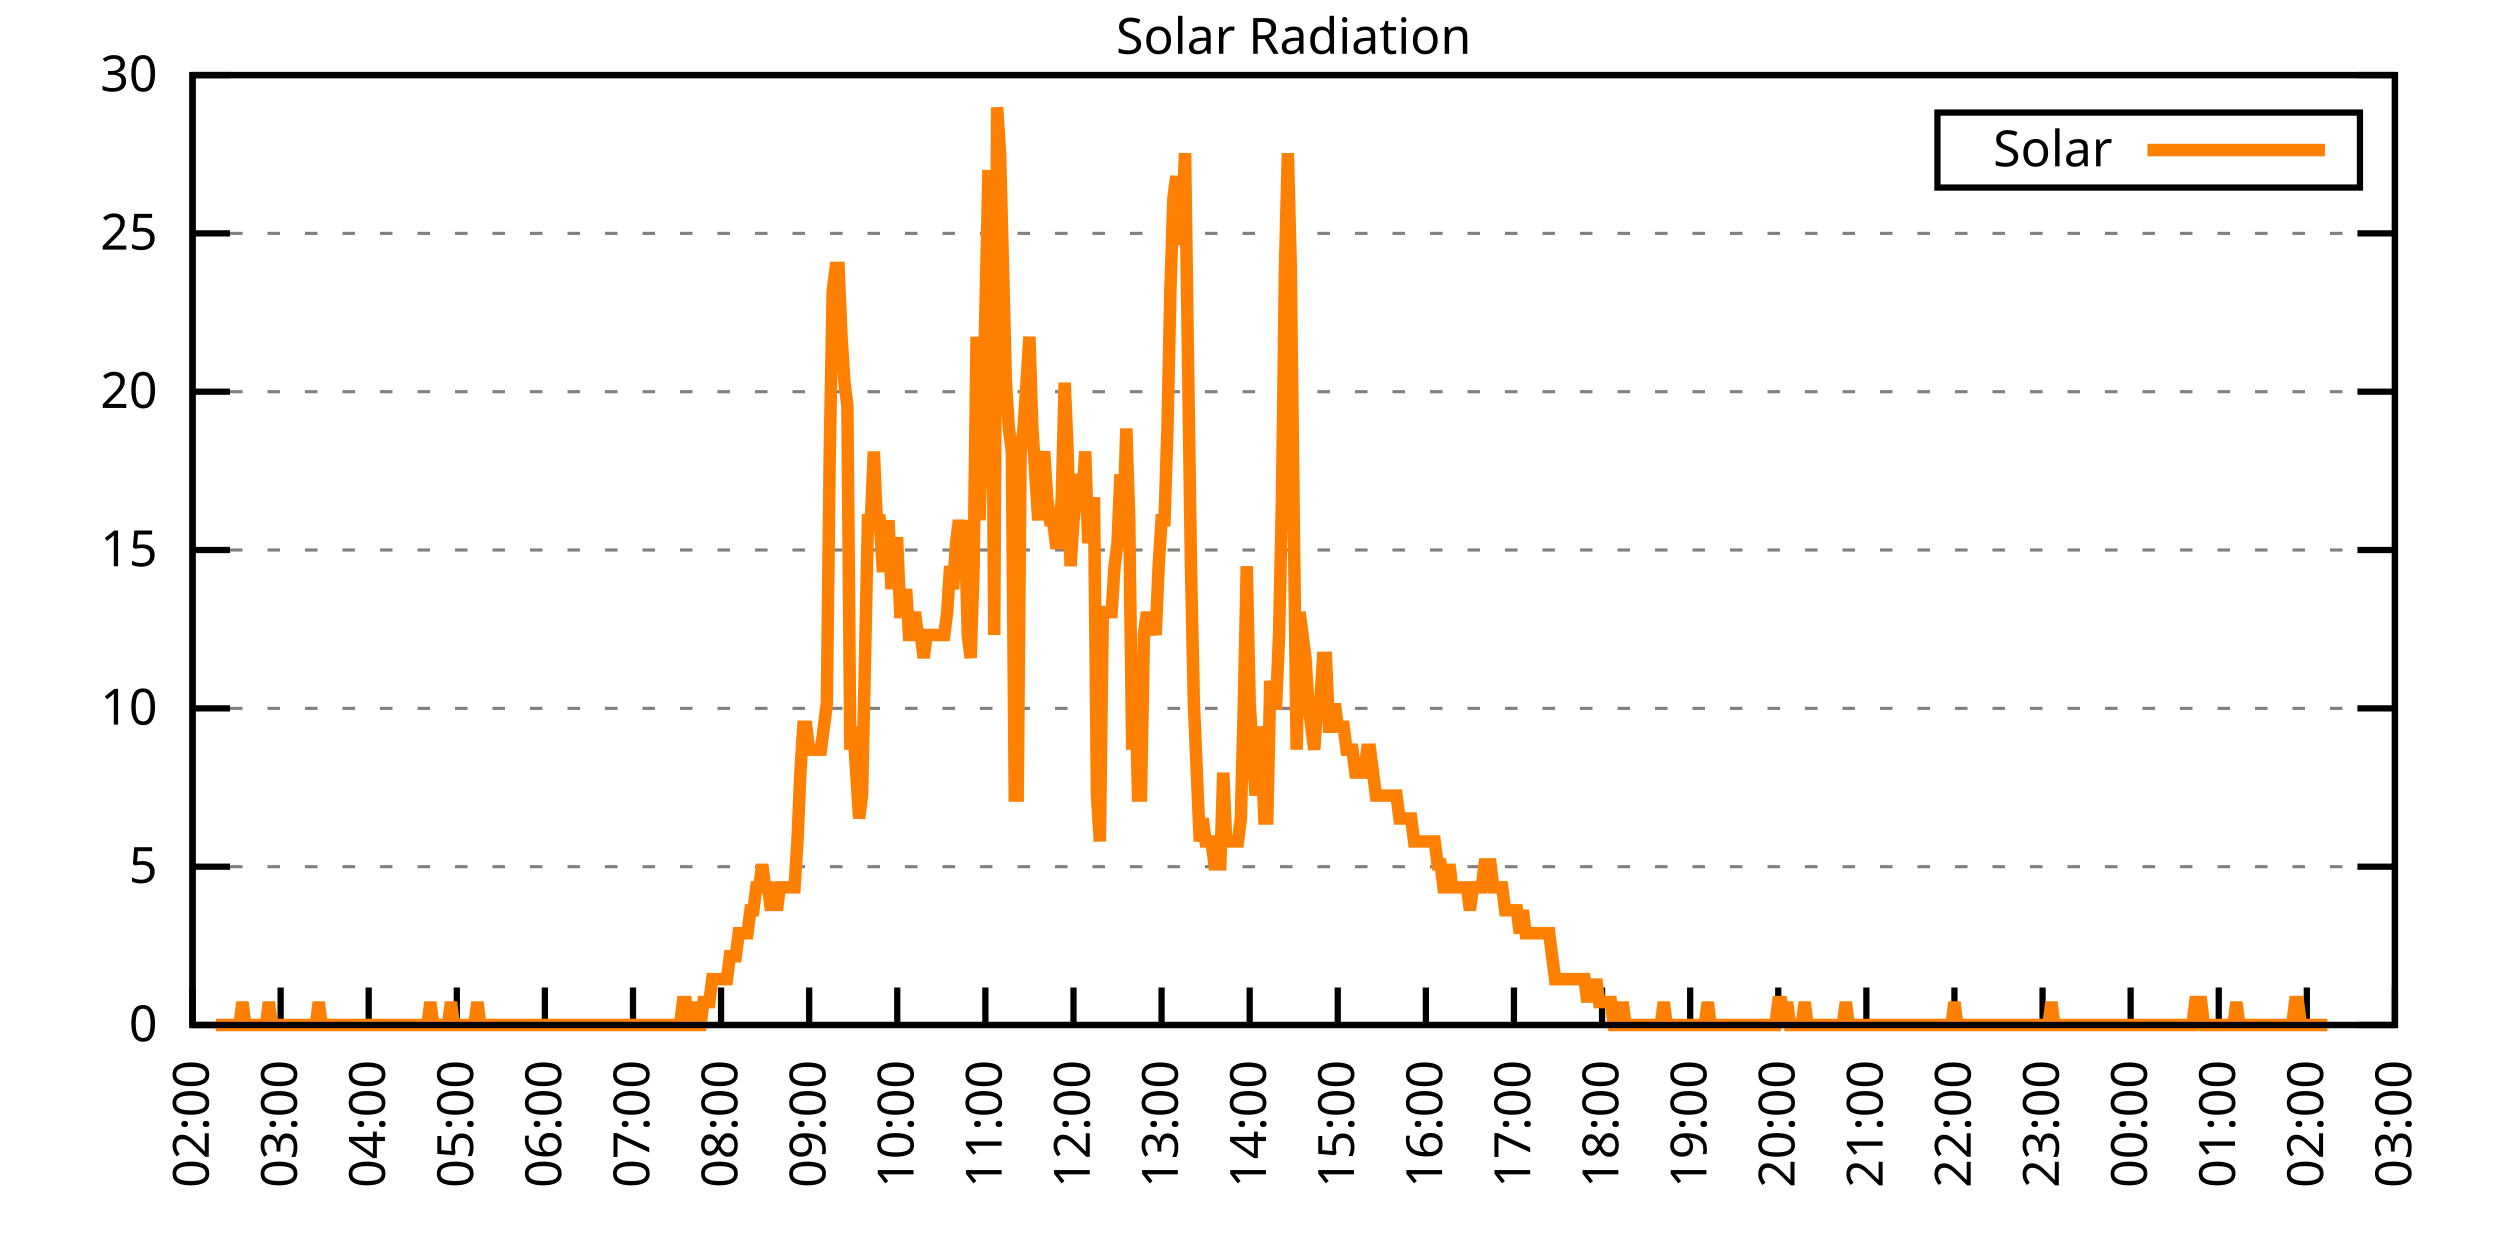
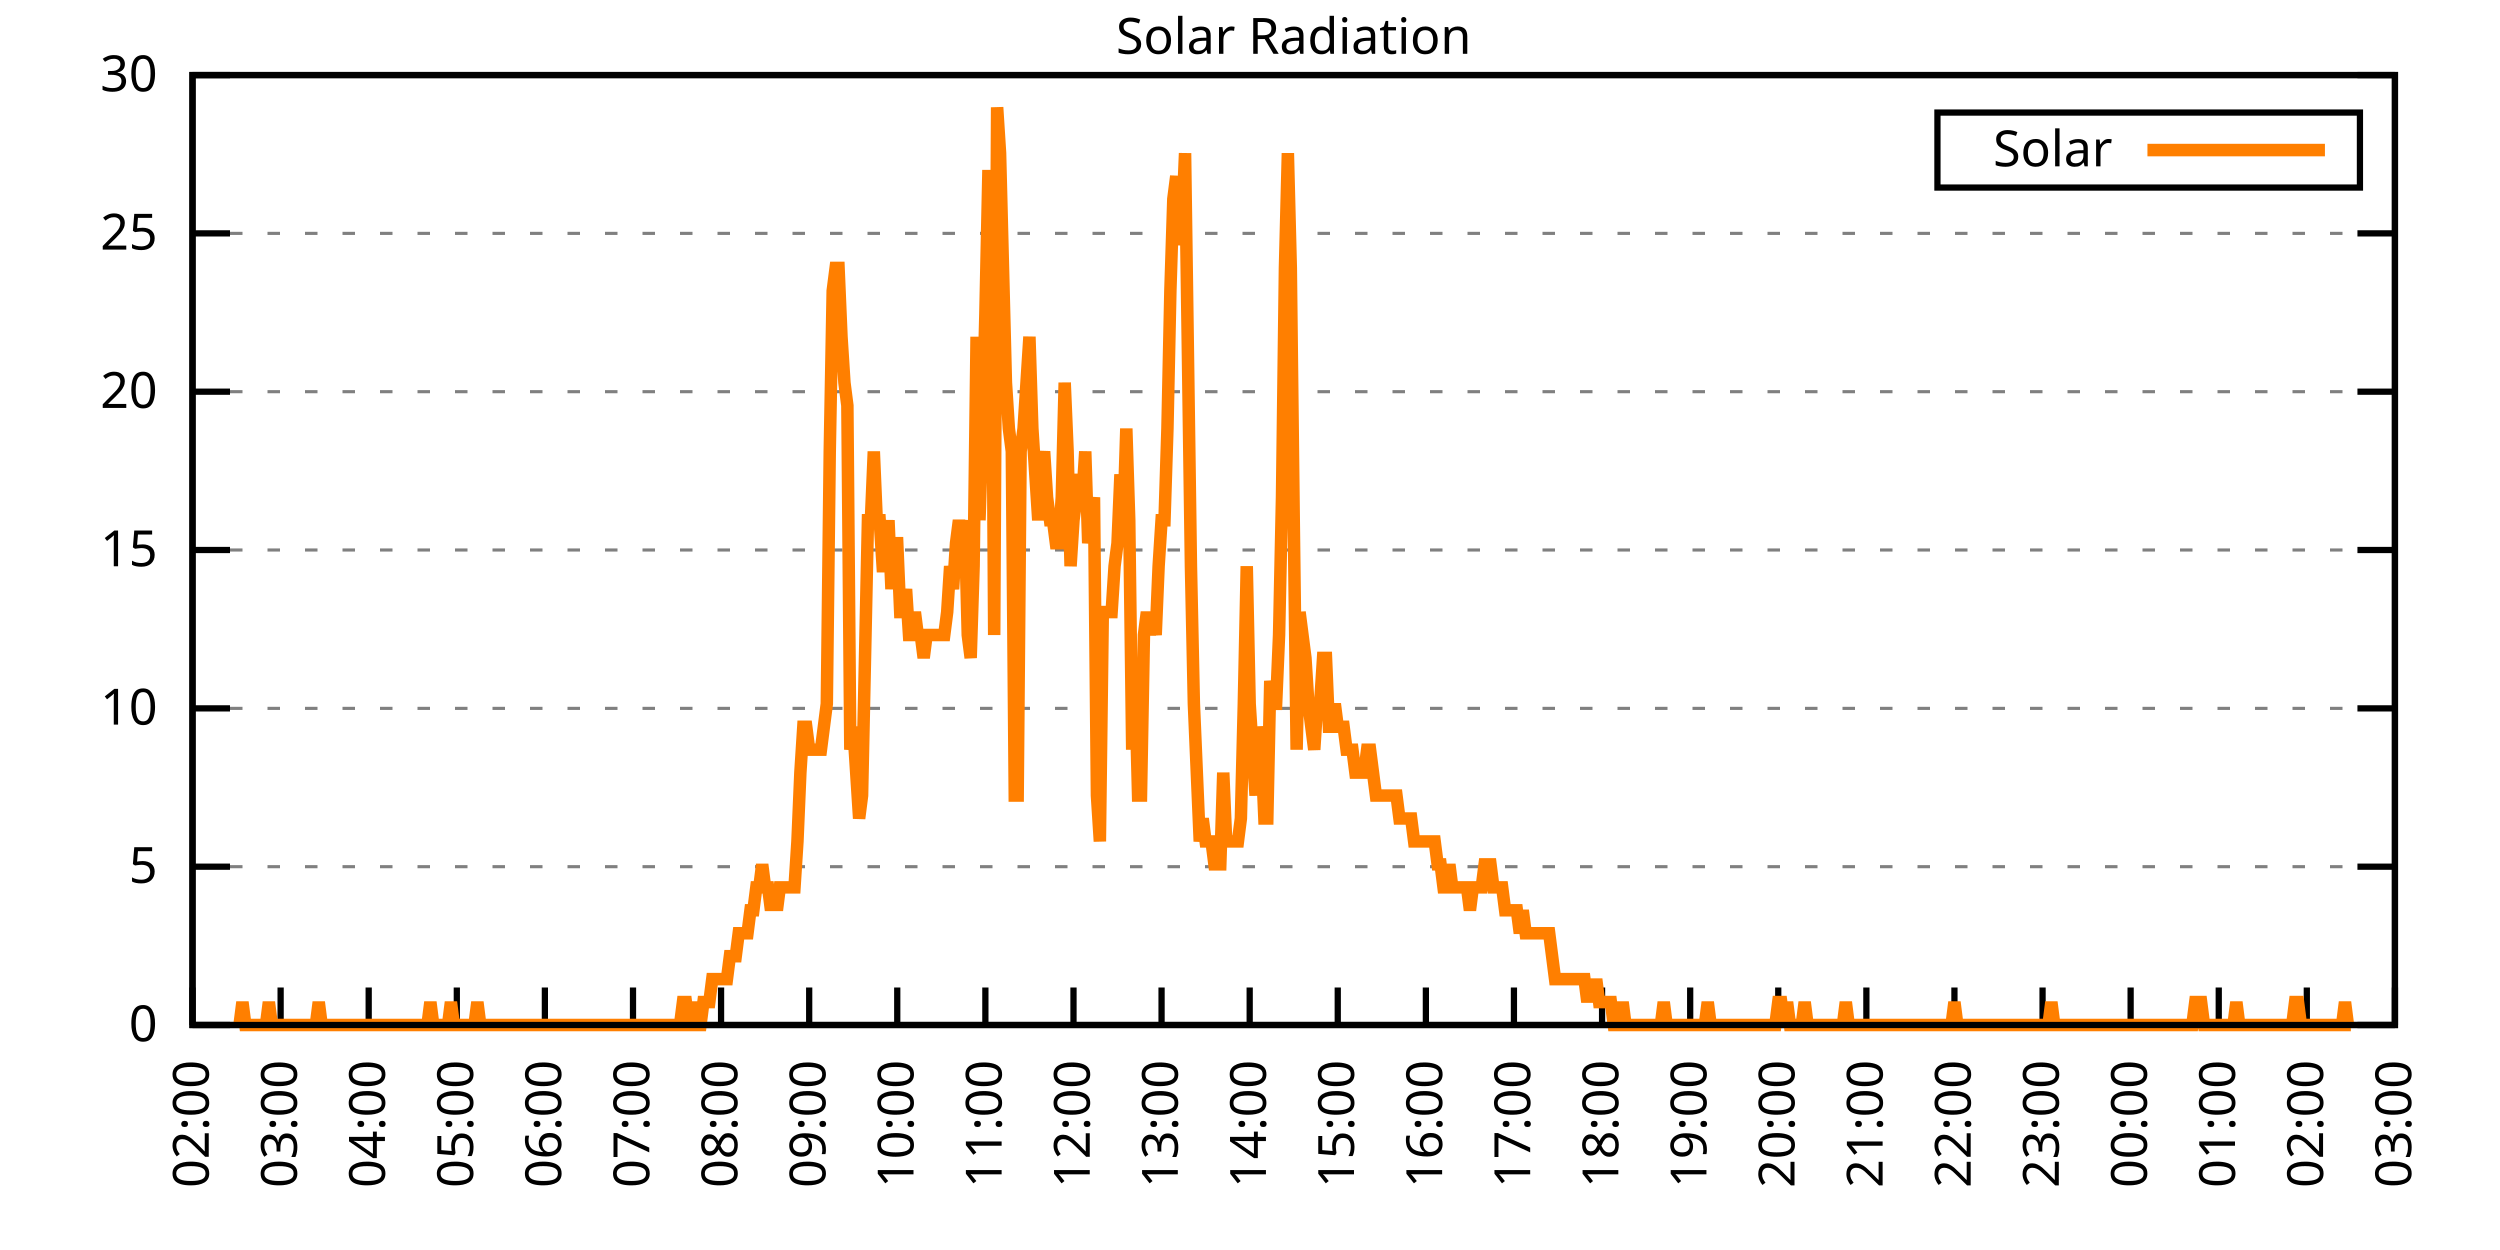
<svg xmlns="http://www.w3.org/2000/svg" xmlns:xlink="http://www.w3.org/1999/xlink" width="400" height="200" viewBox="0 0 400 200">
  <g id="gnuplot_canvas">
    <rect x="0" y="0" width="400" height="200" fill="none" />
    <defs>
      <circle id="gpDot" r="0.5" stroke-width="0.5" stroke="currentColor" />
      <path id="gpPt0" stroke-width="0.333" stroke="currentColor" d="M-1,0 h2 M0,-1 v2" />
      <path id="gpPt1" stroke-width="0.333" stroke="currentColor" d="M-1,-1 L1,1 M1,-1 L-1,1" />
      <path id="gpPt2" stroke-width="0.333" stroke="currentColor" d="M-1,0 L1,0 M0,-1 L0,1 M-1,-1 L1,1 M-1,1 L1,-1" />
      <rect id="gpPt3" stroke-width="0.333" stroke="currentColor" x="-1" y="-1" width="2" height="2" />
      <rect id="gpPt4" stroke-width="0.333" stroke="currentColor" fill="currentColor" x="-1" y="-1" width="2" height="2" />
      <circle id="gpPt5" stroke-width="0.333" stroke="currentColor" cx="0" cy="0" r="1" />
      <use xlink:href="#gpPt5" id="gpPt6" fill="currentColor" stroke="none" />
      <path id="gpPt7" stroke-width="0.333" stroke="currentColor" d="M0,-1.33 L-1.33,0.67 L1.33,0.67 z" />
      <use xlink:href="#gpPt7" id="gpPt8" fill="currentColor" stroke="none" />
      <use xlink:href="#gpPt7" id="gpPt9" stroke="currentColor" transform="rotate(180)" />
      <use xlink:href="#gpPt9" id="gpPt10" fill="currentColor" stroke="none" />
      <use xlink:href="#gpPt3" id="gpPt11" stroke="currentColor" transform="rotate(45)" />
      <use xlink:href="#gpPt11" id="gpPt12" fill="currentColor" stroke="none" />
      <path id="gpPt13" stroke-width="0.333" stroke="currentColor" d="M0,1.330 L1.265,0.411 L0.782,-1.067 L-0.782,-1.076 L-1.265,0.411 z" />
      <use xlink:href="#gpPt13" id="gpPt14" fill="currentColor" stroke="none" />
      <filter id="textbox" filterUnits="objectBoundingBox" x="0" y="0" height="1" width="1">
        <feFlood flood-color="white" flood-opacity="1" result="bgnd" />
        <feComposite in="SourceGraphic" in2="bgnd" operator="atop" />
      </filter>
      <filter id="greybox" filterUnits="objectBoundingBox" x="0" y="0" height="1" width="1">
        <feFlood flood-color="lightgrey" flood-opacity="1" result="grey" />
        <feComposite in="SourceGraphic" in2="grey" operator="atop" />
      </filter>
    </defs>
    <g fill="none" color="white" stroke="currentColor" stroke-width="1.00" stroke-linecap="butt" stroke-linejoin="miter">
</g>
    <g fill="none" color="black" stroke="currentColor" stroke-width="1.00" stroke-linecap="butt" stroke-linejoin="miter">
      <g stroke="none" shape-rendering="crispEdges">
        <polygon fill="rgb(255, 255, 255)" points="30.80,164.00 383.18,164.00 383.18,12.02 30.80,12.02 " />
      </g>
    </g>
    <g fill="none" color="black" stroke="currentColor" stroke-width="1.00" stroke-linecap="butt" stroke-linejoin="miter">
</g>
    <g fill="none" color="black" stroke="black" stroke-width="0.50" stroke-linecap="butt" stroke-linejoin="miter">
</g>
    <g fill="none" color="gray" stroke="currentColor" stroke-width="0.50" stroke-linecap="butt" stroke-linejoin="miter">
      <path stroke="gray" stroke-dasharray="2,4" class="gridline" d="M30.80,164.00 L383.19,164.00  " />
    </g>
    <g fill="none" color="gray" stroke="gray" stroke-width="1.00" stroke-linecap="butt" stroke-linejoin="miter">
</g>
    <g fill="none" color="black" stroke="currentColor" stroke-width="1.00" stroke-linecap="butt" stroke-linejoin="miter">
      <path stroke="black" d="M30.80,164.00 L36.80,164.00 M383.19,164.00 L377.19,164.00  " />
      <g transform="translate(25.20,166.60)" stroke="none" fill="black" font-family="Sans" font-size="8.00" text-anchor="end">
        <text>
          <tspan font-family="Sans"> 0</tspan>
        </text>
      </g>
    </g>
    <g fill="none" color="black" stroke="currentColor" stroke-width="1.00" stroke-linecap="butt" stroke-linejoin="miter">
</g>
    <g fill="none" color="black" stroke="black" stroke-width="0.50" stroke-linecap="butt" stroke-linejoin="miter">
</g>
    <g fill="none" color="gray" stroke="currentColor" stroke-width="0.50" stroke-linecap="butt" stroke-linejoin="miter">
      <path stroke="gray" stroke-dasharray="2,4" class="gridline" d="M30.80,138.67 L383.19,138.67  " />
    </g>
    <g fill="none" color="gray" stroke="gray" stroke-width="1.00" stroke-linecap="butt" stroke-linejoin="miter">
</g>
    <g fill="none" color="black" stroke="currentColor" stroke-width="1.00" stroke-linecap="butt" stroke-linejoin="miter">
      <path stroke="black" d="M30.80,138.67 L36.80,138.67 M383.19,138.67 L377.19,138.67  " />
      <g transform="translate(25.20,141.27)" stroke="none" fill="black" font-family="Sans" font-size="8.00" text-anchor="end">
        <text>
          <tspan font-family="Sans"> 5</tspan>
        </text>
      </g>
    </g>
    <g fill="none" color="black" stroke="currentColor" stroke-width="1.00" stroke-linecap="butt" stroke-linejoin="miter">
</g>
    <g fill="none" color="black" stroke="black" stroke-width="0.50" stroke-linecap="butt" stroke-linejoin="miter">
</g>
    <g fill="none" color="gray" stroke="currentColor" stroke-width="0.50" stroke-linecap="butt" stroke-linejoin="miter">
      <path stroke="gray" stroke-dasharray="2,4" class="gridline" d="M30.80,113.34 L383.19,113.34  " />
    </g>
    <g fill="none" color="gray" stroke="gray" stroke-width="1.00" stroke-linecap="butt" stroke-linejoin="miter">
</g>
    <g fill="none" color="black" stroke="currentColor" stroke-width="1.00" stroke-linecap="butt" stroke-linejoin="miter">
      <path stroke="black" d="M30.80,113.34 L36.80,113.34 M383.19,113.34 L377.19,113.34  " />
      <g transform="translate(25.20,115.94)" stroke="none" fill="black" font-family="Sans" font-size="8.00" text-anchor="end">
        <text>
          <tspan font-family="Sans"> 10</tspan>
        </text>
      </g>
    </g>
    <g fill="none" color="black" stroke="currentColor" stroke-width="1.00" stroke-linecap="butt" stroke-linejoin="miter">
</g>
    <g fill="none" color="black" stroke="black" stroke-width="0.50" stroke-linecap="butt" stroke-linejoin="miter">
</g>
    <g fill="none" color="gray" stroke="currentColor" stroke-width="0.50" stroke-linecap="butt" stroke-linejoin="miter">
      <path stroke="gray" stroke-dasharray="2,4" class="gridline" d="M30.80,88.00 L383.19,88.00  " />
    </g>
    <g fill="none" color="gray" stroke="gray" stroke-width="1.00" stroke-linecap="butt" stroke-linejoin="miter">
</g>
    <g fill="none" color="black" stroke="currentColor" stroke-width="1.00" stroke-linecap="butt" stroke-linejoin="miter">
      <path stroke="black" d="M30.80,88.00 L36.80,88.00 M383.19,88.00 L377.19,88.00  " />
      <g transform="translate(25.20,90.60)" stroke="none" fill="black" font-family="Sans" font-size="8.00" text-anchor="end">
        <text>
          <tspan font-family="Sans"> 15</tspan>
        </text>
      </g>
    </g>
    <g fill="none" color="black" stroke="currentColor" stroke-width="1.00" stroke-linecap="butt" stroke-linejoin="miter">
</g>
    <g fill="none" color="black" stroke="black" stroke-width="0.50" stroke-linecap="butt" stroke-linejoin="miter">
</g>
    <g fill="none" color="gray" stroke="currentColor" stroke-width="0.50" stroke-linecap="butt" stroke-linejoin="miter">
      <path stroke="gray" stroke-dasharray="2,4" class="gridline" d="M30.80,62.67 L383.19,62.67  " />
    </g>
    <g fill="none" color="gray" stroke="gray" stroke-width="1.00" stroke-linecap="butt" stroke-linejoin="miter">
</g>
    <g fill="none" color="black" stroke="currentColor" stroke-width="1.00" stroke-linecap="butt" stroke-linejoin="miter">
      <path stroke="black" d="M30.80,62.67 L36.80,62.67 M383.19,62.67 L377.19,62.67  " />
      <g transform="translate(25.20,65.27)" stroke="none" fill="black" font-family="Sans" font-size="8.00" text-anchor="end">
        <text>
          <tspan font-family="Sans"> 20</tspan>
        </text>
      </g>
    </g>
    <g fill="none" color="black" stroke="currentColor" stroke-width="1.00" stroke-linecap="butt" stroke-linejoin="miter">
</g>
    <g fill="none" color="black" stroke="black" stroke-width="0.50" stroke-linecap="butt" stroke-linejoin="miter">
</g>
    <g fill="none" color="gray" stroke="currentColor" stroke-width="0.50" stroke-linecap="butt" stroke-linejoin="miter">
      <path stroke="gray" stroke-dasharray="2,4" class="gridline" d="M30.80,37.34 L383.19,37.34  " />
    </g>
    <g fill="none" color="gray" stroke="gray" stroke-width="1.00" stroke-linecap="butt" stroke-linejoin="miter">
</g>
    <g fill="none" color="black" stroke="currentColor" stroke-width="1.00" stroke-linecap="butt" stroke-linejoin="miter">
      <path stroke="black" d="M30.80,37.34 L36.80,37.34 M383.19,37.34 L377.19,37.34  " />
      <g transform="translate(25.20,39.94)" stroke="none" fill="black" font-family="Sans" font-size="8.00" text-anchor="end">
        <text>
          <tspan font-family="Sans"> 25</tspan>
        </text>
      </g>
    </g>
    <g fill="none" color="black" stroke="currentColor" stroke-width="1.00" stroke-linecap="butt" stroke-linejoin="miter">
</g>
    <g fill="none" color="black" stroke="black" stroke-width="0.50" stroke-linecap="butt" stroke-linejoin="miter">
</g>
    <g fill="none" color="gray" stroke="currentColor" stroke-width="0.50" stroke-linecap="butt" stroke-linejoin="miter">
      <path stroke="gray" stroke-dasharray="2,4" class="gridline" d="M30.80,12.01 L383.19,12.01  " />
    </g>
    <g fill="none" color="gray" stroke="gray" stroke-width="1.00" stroke-linecap="butt" stroke-linejoin="miter">
</g>
    <g fill="none" color="black" stroke="currentColor" stroke-width="1.00" stroke-linecap="butt" stroke-linejoin="miter">
      <path stroke="black" d="M30.80,12.01 L36.80,12.01 M383.19,12.01 L377.19,12.01  " />
      <g transform="translate(25.20,14.61)" stroke="none" fill="black" font-family="Sans" font-size="8.00" text-anchor="end">
        <text>
          <tspan font-family="Sans"> 30</tspan>
        </text>
      </g>
    </g>
    <g fill="none" color="black" stroke="currentColor" stroke-width="1.00" stroke-linecap="butt" stroke-linejoin="miter">
      <path stroke="black" d="M30.80,164.00 L30.80,158.00  " />
      <g transform="translate(33.40,169.60) rotate(270.00)" stroke="none" fill="black" font-family="Sans" font-size="8.00" text-anchor="end">
        <text>
          <tspan font-family="Sans">02:00</tspan>
        </text>
      </g>
    </g>
    <g fill="none" color="black" stroke="currentColor" stroke-width="1.00" stroke-linecap="butt" stroke-linejoin="miter">
      <path stroke="black" d="M44.90,164.00 L44.90,158.00  " />
      <g transform="translate(47.50,169.60) rotate(270.00)" stroke="none" fill="black" font-family="Sans" font-size="8.00" text-anchor="end">
        <text>
          <tspan font-family="Sans">03:00</tspan>
        </text>
      </g>
    </g>
    <g fill="none" color="black" stroke="currentColor" stroke-width="1.00" stroke-linecap="butt" stroke-linejoin="miter">
      <path stroke="black" d="M58.99,164.00 L58.99,158.00  " />
      <g transform="translate(61.59,169.60) rotate(270.00)" stroke="none" fill="black" font-family="Sans" font-size="8.00" text-anchor="end">
        <text>
          <tspan font-family="Sans">04:00</tspan>
        </text>
      </g>
    </g>
    <g fill="none" color="black" stroke="currentColor" stroke-width="1.00" stroke-linecap="butt" stroke-linejoin="miter">
      <path stroke="black" d="M73.09,164.00 L73.09,158.00  " />
      <g transform="translate(75.69,169.60) rotate(270.00)" stroke="none" fill="black" font-family="Sans" font-size="8.00" text-anchor="end">
        <text>
          <tspan font-family="Sans">05:00</tspan>
        </text>
      </g>
    </g>
    <g fill="none" color="black" stroke="currentColor" stroke-width="1.00" stroke-linecap="butt" stroke-linejoin="miter">
      <path stroke="black" d="M87.18,164.00 L87.18,158.00  " />
      <g transform="translate(89.78,169.60) rotate(270.00)" stroke="none" fill="black" font-family="Sans" font-size="8.00" text-anchor="end">
        <text>
          <tspan font-family="Sans">06:00</tspan>
        </text>
      </g>
    </g>
    <g fill="none" color="black" stroke="currentColor" stroke-width="1.00" stroke-linecap="butt" stroke-linejoin="miter">
      <path stroke="black" d="M101.28,164.00 L101.28,158.00  " />
      <g transform="translate(103.88,169.60) rotate(270.00)" stroke="none" fill="black" font-family="Sans" font-size="8.00" text-anchor="end">
        <text>
          <tspan font-family="Sans">07:00</tspan>
        </text>
      </g>
    </g>
    <g fill="none" color="black" stroke="currentColor" stroke-width="1.00" stroke-linecap="butt" stroke-linejoin="miter">
      <path stroke="black" d="M115.37,164.00 L115.37,158.00  " />
      <g transform="translate(117.97,169.60) rotate(270.00)" stroke="none" fill="black" font-family="Sans" font-size="8.00" text-anchor="end">
        <text>
          <tspan font-family="Sans">08:00</tspan>
        </text>
      </g>
    </g>
    <g fill="none" color="black" stroke="currentColor" stroke-width="1.00" stroke-linecap="butt" stroke-linejoin="miter">
      <path stroke="black" d="M129.47,164.00 L129.47,158.00  " />
      <g transform="translate(132.07,169.60) rotate(270.00)" stroke="none" fill="black" font-family="Sans" font-size="8.00" text-anchor="end">
        <text>
          <tspan font-family="Sans">09:00</tspan>
        </text>
      </g>
    </g>
    <g fill="none" color="black" stroke="currentColor" stroke-width="1.00" stroke-linecap="butt" stroke-linejoin="miter">
      <path stroke="black" d="M143.56,164.00 L143.56,158.00  " />
      <g transform="translate(146.16,169.60) rotate(270.00)" stroke="none" fill="black" font-family="Sans" font-size="8.00" text-anchor="end">
        <text>
          <tspan font-family="Sans">10:00</tspan>
        </text>
      </g>
    </g>
    <g fill="none" color="black" stroke="currentColor" stroke-width="1.00" stroke-linecap="butt" stroke-linejoin="miter">
      <path stroke="black" d="M157.66,164.00 L157.66,158.00  " />
      <g transform="translate(160.26,169.60) rotate(270.00)" stroke="none" fill="black" font-family="Sans" font-size="8.00" text-anchor="end">
        <text>
          <tspan font-family="Sans">11:00</tspan>
        </text>
      </g>
    </g>
    <g fill="none" color="black" stroke="currentColor" stroke-width="1.00" stroke-linecap="butt" stroke-linejoin="miter">
      <path stroke="black" d="M171.76,164.00 L171.76,158.00  " />
      <g transform="translate(174.36,169.60) rotate(270.00)" stroke="none" fill="black" font-family="Sans" font-size="8.00" text-anchor="end">
        <text>
          <tspan font-family="Sans">12:00</tspan>
        </text>
      </g>
    </g>
    <g fill="none" color="black" stroke="currentColor" stroke-width="1.00" stroke-linecap="butt" stroke-linejoin="miter">
      <path stroke="black" d="M185.85,164.00 L185.85,158.00  " />
      <g transform="translate(188.45,169.60) rotate(270.00)" stroke="none" fill="black" font-family="Sans" font-size="8.00" text-anchor="end">
        <text>
          <tspan font-family="Sans">13:00</tspan>
        </text>
      </g>
    </g>
    <g fill="none" color="black" stroke="currentColor" stroke-width="1.00" stroke-linecap="butt" stroke-linejoin="miter">
      <path stroke="black" d="M199.95,164.00 L199.95,158.00  " />
      <g transform="translate(202.55,169.60) rotate(270.00)" stroke="none" fill="black" font-family="Sans" font-size="8.00" text-anchor="end">
        <text>
          <tspan font-family="Sans">14:00</tspan>
        </text>
      </g>
    </g>
    <g fill="none" color="black" stroke="currentColor" stroke-width="1.00" stroke-linecap="butt" stroke-linejoin="miter">
      <path stroke="black" d="M214.04,164.00 L214.04,158.00  " />
      <g transform="translate(216.64,169.60) rotate(270.00)" stroke="none" fill="black" font-family="Sans" font-size="8.00" text-anchor="end">
        <text>
          <tspan font-family="Sans">15:00</tspan>
        </text>
      </g>
    </g>
    <g fill="none" color="black" stroke="currentColor" stroke-width="1.00" stroke-linecap="butt" stroke-linejoin="miter">
      <path stroke="black" d="M228.14,164.00 L228.14,158.00  " />
      <g transform="translate(230.74,169.60) rotate(270.00)" stroke="none" fill="black" font-family="Sans" font-size="8.00" text-anchor="end">
        <text>
          <tspan font-family="Sans">16:00</tspan>
        </text>
      </g>
    </g>
    <g fill="none" color="black" stroke="currentColor" stroke-width="1.00" stroke-linecap="butt" stroke-linejoin="miter">
      <path stroke="black" d="M242.23,164.00 L242.23,158.00  " />
      <g transform="translate(244.83,169.60) rotate(270.00)" stroke="none" fill="black" font-family="Sans" font-size="8.00" text-anchor="end">
        <text>
          <tspan font-family="Sans">17:00</tspan>
        </text>
      </g>
    </g>
    <g fill="none" color="black" stroke="currentColor" stroke-width="1.00" stroke-linecap="butt" stroke-linejoin="miter">
      <path stroke="black" d="M256.33,164.00 L256.33,158.00  " />
      <g transform="translate(258.93,169.60) rotate(270.00)" stroke="none" fill="black" font-family="Sans" font-size="8.00" text-anchor="end">
        <text>
          <tspan font-family="Sans">18:00</tspan>
        </text>
      </g>
    </g>
    <g fill="none" color="black" stroke="currentColor" stroke-width="1.00" stroke-linecap="butt" stroke-linejoin="miter">
      <path stroke="black" d="M270.43,164.00 L270.43,158.00  " />
      <g transform="translate(273.03,169.60) rotate(270.00)" stroke="none" fill="black" font-family="Sans" font-size="8.00" text-anchor="end">
        <text>
          <tspan font-family="Sans">19:00</tspan>
        </text>
      </g>
    </g>
    <g fill="none" color="black" stroke="currentColor" stroke-width="1.00" stroke-linecap="butt" stroke-linejoin="miter">
      <path stroke="black" d="M284.52,164.00 L284.52,158.00  " />
      <g transform="translate(287.12,169.60) rotate(270.00)" stroke="none" fill="black" font-family="Sans" font-size="8.00" text-anchor="end">
        <text>
          <tspan font-family="Sans">20:00</tspan>
        </text>
      </g>
    </g>
    <g fill="none" color="black" stroke="currentColor" stroke-width="1.00" stroke-linecap="butt" stroke-linejoin="miter">
      <path stroke="black" d="M298.62,164.00 L298.62,158.00  " />
      <g transform="translate(301.22,169.60) rotate(270.00)" stroke="none" fill="black" font-family="Sans" font-size="8.00" text-anchor="end">
        <text>
          <tspan font-family="Sans">21:00</tspan>
        </text>
      </g>
    </g>
    <g fill="none" color="black" stroke="currentColor" stroke-width="1.00" stroke-linecap="butt" stroke-linejoin="miter">
      <path stroke="black" d="M312.71,164.00 L312.71,158.00  " />
      <g transform="translate(315.31,169.60) rotate(270.00)" stroke="none" fill="black" font-family="Sans" font-size="8.00" text-anchor="end">
        <text>
          <tspan font-family="Sans">22:00</tspan>
        </text>
      </g>
    </g>
    <g fill="none" color="black" stroke="currentColor" stroke-width="1.00" stroke-linecap="butt" stroke-linejoin="miter">
      <path stroke="black" d="M326.81,164.00 L326.81,158.00  " />
      <g transform="translate(329.41,169.60) rotate(270.00)" stroke="none" fill="black" font-family="Sans" font-size="8.00" text-anchor="end">
        <text>
          <tspan font-family="Sans">23:00</tspan>
        </text>
      </g>
    </g>
    <g fill="none" color="black" stroke="currentColor" stroke-width="1.00" stroke-linecap="butt" stroke-linejoin="miter">
      <path stroke="black" d="M340.90,164.00 L340.90,158.00  " />
      <g transform="translate(343.50,169.60) rotate(270.00)" stroke="none" fill="black" font-family="Sans" font-size="8.00" text-anchor="end">
        <text>
          <tspan font-family="Sans">00:00</tspan>
        </text>
      </g>
    </g>
    <g fill="none" color="black" stroke="currentColor" stroke-width="1.00" stroke-linecap="butt" stroke-linejoin="miter">
      <path stroke="black" d="M355.00,164.00 L355.00,158.00  " />
      <g transform="translate(357.60,169.60) rotate(270.00)" stroke="none" fill="black" font-family="Sans" font-size="8.00" text-anchor="end">
        <text>
          <tspan font-family="Sans">01:00</tspan>
        </text>
      </g>
    </g>
    <g fill="none" color="black" stroke="currentColor" stroke-width="1.00" stroke-linecap="butt" stroke-linejoin="miter">
      <path stroke="black" d="M369.09,164.00 L369.09,158.00  " />
      <g transform="translate(371.69,169.60) rotate(270.00)" stroke="none" fill="black" font-family="Sans" font-size="8.00" text-anchor="end">
        <text>
          <tspan font-family="Sans">02:00</tspan>
        </text>
      </g>
    </g>
    <g fill="none" color="black" stroke="currentColor" stroke-width="1.00" stroke-linecap="butt" stroke-linejoin="miter">
      <path stroke="black" d="M383.19,164.00 L383.19,158.00  " />
      <g transform="translate(385.79,169.60) rotate(270.00)" stroke="none" fill="black" font-family="Sans" font-size="8.00" text-anchor="end">
        <text>
          <tspan font-family="Sans">03:00</tspan>
        </text>
      </g>
    </g>
    <g fill="none" color="black" stroke="currentColor" stroke-width="1.00" stroke-linecap="butt" stroke-linejoin="miter">
</g>
    <g fill="none" color="black" stroke="currentColor" stroke-width="1.00" stroke-linecap="butt" stroke-linejoin="miter">
      <path stroke="black" d="M30.80,12.01 L30.80,164.00 L383.19,164.00 L383.19,12.01 L30.80,12.01 Z  " />
    </g>
    <g fill="none" color="black" stroke="currentColor" stroke-width="1.00" stroke-linecap="butt" stroke-linejoin="miter">
</g>
    <g fill="none" color="black" stroke="currentColor" stroke-width="1.00" stroke-linecap="butt" stroke-linejoin="miter">
      <path stroke="black" d="M309.99,30.01 L309.99,18.01 L377.59,18.01 L377.59,30.01 L309.99,30.01 Z  " />
    </g>
    <g id="Solar_Radiation_plot_1">
      <g fill="none" color="white" stroke="black" stroke-width="2.00" stroke-linecap="butt" stroke-linejoin="miter">
</g>
      <g fill="none" color="black" stroke="currentColor" stroke-width="2.00" stroke-linecap="butt" stroke-linejoin="miter">
        <g transform="translate(337.99,26.61)" stroke="none" fill="black" font-family="Sans" font-size="8.00" text-anchor="end">
          <text>
            <tspan font-family="Sans">Solar</tspan>
          </text>
        </g>
      </g>
      <g fill="none" color="black" stroke="currentColor" stroke-width="2.00" stroke-linecap="butt" stroke-linejoin="miter">
-         <path stroke="rgb(255, 127,   0)" d="M343.59,24.01 L371.99,24.01 M34.56,164.00 L35.03,164.00 L35.50,164.00 L35.97,164.00 L36.44,164.00 L36.91,164.00   L37.38,164.00 L37.85,164.00 L38.32,164.00 L38.79,160.33 L39.26,164.00 L39.73,164.00 L40.20,164.00 L40.67,164.00   L41.14,164.00 L41.61,164.00 L42.08,164.00 L42.55,164.00 L43.02,160.33 L43.49,164.00 L43.96,164.00 L44.43,164.00   L44.90,164.00 L45.37,164.00 L45.84,164.00 L46.31,164.00 L46.78,164.00 L47.24,164.00 L47.71,164.00 L48.18,164.00   L48.65,164.00 L49.12,164.00 L49.59,164.00 L50.06,164.00 L50.53,164.00 L51.00,160.33 L51.47,164.00 L51.94,164.00   L52.41,164.00 L52.88,164.00 L53.35,164.00 L53.82,164.00 L54.29,164.00 L54.76,164.00 L55.23,164.00 L55.70,164.00   L56.17,164.00 L56.64,164.00 L57.11,164.00 L57.58,164.00 L58.05,164.00 L58.52,164.00 L58.99,164.00 L59.46,164.00   L59.93,164.00 L60.40,164.00 L60.87,164.00 L61.34,164.00 L61.81,164.00 L62.28,164.00 L62.75,164.00 L63.22,164.00   L63.69,164.00 L64.16,164.00 L64.63,164.00 L65.10,164.00 L65.57,164.00 L66.04,164.00 L66.51,164.00 L66.98,164.00   L67.45,164.00 L67.92,164.00 L68.39,164.00 L68.86,160.33 L69.33,164.00 L69.80,164.00 L70.27,164.00 L70.74,164.00   L71.21,164.00 L71.68,164.00 L72.15,160.33 L72.62,164.00 L73.09,164.00 L73.56,164.00 L74.03,164.00 L74.50,164.00   L74.97,164.00 L75.44,164.00 L75.91,164.00 L76.38,160.33 L76.85,164.00 L77.32,164.00 L77.79,164.00 L78.26,164.00   L78.73,164.00 L79.19,164.00 L79.66,164.00 L80.13,164.00 L80.60,164.00 L81.07,164.00 L81.54,164.00 L82.01,164.00   L82.48,164.00 L82.95,164.00 L83.42,164.00 L83.89,164.00 L84.36,164.00 L84.83,164.00 L85.30,164.00 L85.77,164.00   L86.24,164.00 L86.71,164.00 L87.18,164.00 L87.65,164.00 L88.12,164.00 L88.59,164.00 L89.06,164.00 L89.53,164.00   L90.00,164.00 L90.47,164.00 L90.94,164.00 L91.41,164.00 L91.88,164.00 L92.35,164.00 L92.82,164.00 L93.29,164.00   L93.76,164.00 L94.23,164.00 L94.70,164.00 L95.17,164.00 L95.64,164.00 L96.11,164.00 L96.58,164.00 L97.05,164.00   L97.52,164.00 L97.99,164.00 L98.46,164.00 L98.93,164.00 L99.40,164.00 L99.87,164.00 L100.34,164.00 L100.81,164.00   L101.28,164.00 L101.75,164.00 L102.22,164.00 L102.69,164.00 L103.16,164.00 L103.63,164.00 L104.10,164.00 L104.57,164.00   L105.04,164.00 L105.51,164.00 L105.98,164.00 L106.45,164.00 L106.92,164.00 L107.39,164.00 L107.86,164.00 L108.33,164.00   L108.80,164.00 L109.27,160.33 L109.74,160.33 L110.21,164.00 L110.68,164.00 L111.14,160.33 L111.61,164.00 L112.08,164.00   L112.55,160.33 L113.02,160.33 L113.49,160.33 L113.96,156.66 L114.43,156.66 L114.90,156.66 L115.37,156.66 L115.84,156.66   L116.31,156.66 L116.78,152.99 L117.25,152.99 L117.72,152.99 L118.19,149.32 L118.66,149.32 L119.13,149.32 L119.60,149.32   L120.07,145.65 L120.54,145.65 L121.01,141.98 L121.48,141.98 L121.95,138.30 L122.42,141.98 L122.89,141.98 L123.36,145.65   L123.83,141.98 L124.30,145.65 L124.77,141.98 L125.24,141.98 L125.71,141.98 L126.18,141.98 L126.65,141.98 L127.12,141.98   L127.59,134.63 L128.06,123.62 L128.53,116.28 L129.00,116.28 L129.47,119.95 L129.94,119.95 L130.41,119.95 L130.88,119.95   L131.35,119.95 L131.82,116.28 L132.29,112.61 L132.76,72.23 L133.23,46.54 L133.70,42.87 L134.17,42.87 L134.64,53.88   L135.11,61.22 L135.58,64.89 L136.05,119.95 L136.52,116.28 L136.99,123.62 L137.46,130.96 L137.93,127.29 L138.40,105.27   L138.87,83.24 L139.34,83.24 L139.81,72.23 L140.28,83.24 L140.75,83.24 L141.22,90.59 L141.69,90.59 L142.16,83.24   L142.63,94.26 L143.09,86.91 L143.56,86.91 L144.03,97.93 L144.50,97.93 L144.97,94.26 L145.44,101.60 L145.91,101.60   L146.38,97.93 L146.85,101.60 L147.32,101.60 L147.79,105.27 L148.26,101.60 L148.73,101.60 L149.20,101.60 L149.67,101.60   L150.14,101.60 L150.61,101.60 L151.08,101.60 L151.55,97.93 L152.02,90.59 L152.49,94.26 L152.96,86.91 L153.43,83.24   L153.90,86.91 L154.37,83.24 L154.84,101.60 L155.31,105.27 L155.78,90.59 L156.25,53.88 L156.72,83.24 L157.19,68.56   L157.66,50.21 L158.13,28.18 L158.60,28.18 L159.07,101.60 L159.54,17.17 L160.01,24.51 L160.48,42.87 L160.95,61.22   L161.42,68.56 L161.89,72.23 L162.36,127.29 L162.83,127.29 L163.30,72.23 L163.77,68.56 L164.24,61.22 L164.71,53.88   L165.18,68.56 L165.65,75.90 L166.12,83.24 L166.59,75.90 L167.06,72.23 L167.53,79.57 L168.00,83.24 L168.47,83.24   L168.94,86.91 L169.41,86.91 L169.88,79.57 L170.35,61.22 L170.82,72.23 L171.29,90.59 L171.76,83.24 L172.23,79.57   L172.70,75.90 L173.17,79.57 L173.64,72.23 L174.11,86.91 L174.58,83.24 L175.04,79.57 L175.51,127.29 L175.98,134.63   L176.45,97.93 L176.92,97.93 L177.39,97.93 L177.86,97.93 L178.33,90.59 L178.80,86.91 L179.27,75.90 L179.74,83.24   L180.21,68.56 L180.68,83.24 L181.15,119.95 L181.62,108.94 L182.09,127.29 L182.56,127.29 L183.03,101.60 L183.50,97.93   L183.97,101.60 L184.44,97.93 L184.91,101.60 L185.38,90.59 L185.85,83.24 L186.32,83.24 L186.79,68.56 L187.26,46.54   L187.73,31.85 L188.20,28.18 L188.67,39.19 L189.14,35.52 L189.61,24.51 L190.08,57.55 L190.55,90.59 L191.02,112.61   L191.49,123.62 L191.96,134.63 L192.43,130.96 L192.90,134.63 L193.37,134.63 L193.84,134.63 L194.31,138.30 L194.78,138.30   L195.25,138.30 L195.72,123.62 L196.19,134.63 L196.66,134.63 L197.13,134.63 L197.60,134.63 L198.07,134.63 L198.54,130.96   L199.01,112.61 L199.48,90.59 L199.95,112.61 L200.42,119.95 L200.89,127.29 L201.36,116.28 L201.83,119.95 L202.30,130.96   L202.77,130.96 L203.24,108.94 L203.71,112.61 L204.18,112.61 L204.65,101.60 L205.12,79.57 L205.59,42.87 L206.06,24.51   L206.53,42.87 L207.00,83.24 L207.46,119.95 L207.93,97.93 L208.40,101.60 L208.87,105.27 L209.34,112.61 L209.81,116.28   L210.28,119.95 L210.75,112.61 L211.22,112.61 L211.69,105.27 L212.16,105.27 L212.63,116.28 L213.10,116.28 L213.57,112.61   L214.04,116.28 L214.51,116.28 L214.98,116.28 L215.45,119.95 L215.92,119.95 L216.39,119.95 L216.86,123.62 L217.33,123.62   L217.80,123.62 L218.27,123.62 L218.74,119.95 L219.21,119.95 L219.68,123.62 L220.15,127.29 L220.62,127.29 L221.09,127.29   L221.56,127.29 L222.03,127.29 L222.50,127.29 L222.97,127.29 L223.44,127.29 L223.91,130.96 L224.38,130.96 L224.85,130.96   L225.32,130.96 L225.79,130.96 L226.26,134.63 L226.73,134.63 L227.20,134.63 L227.67,134.63 L228.14,134.63 L228.61,134.63   L229.08,134.63 L229.55,134.63 L230.02,138.30 L230.49,138.30 L230.96,141.98 L231.43,141.98 L231.90,138.30 L232.37,141.98   L232.84,141.98 L233.31,141.98 L233.78,141.98 L234.25,141.98 L234.72,141.98 L235.19,145.65 L235.66,141.98 L236.13,141.98   L236.60,141.98 L237.07,141.98 L237.54,138.30 L238.01,138.30 L238.48,138.30 L238.95,141.98 L239.41,141.98 L239.88,141.98   L240.35,141.98 L240.82,145.65 L241.29,145.65 L241.76,145.65 L242.23,145.65 L242.70,145.65 L243.17,149.32 L243.64,145.65   L244.11,149.32 L244.58,149.32 L245.05,149.32 L245.52,149.32 L245.99,149.32 L246.46,149.32 L246.93,149.32 L247.40,149.32   L247.87,149.32 L248.34,152.99 L248.81,156.66 L249.28,156.66 L249.75,156.66 L250.22,156.66 L250.69,156.66 L251.16,156.66   L251.63,156.66 L252.10,156.66 L252.57,156.66 L253.04,156.66 L253.51,156.66 L253.98,160.33 L254.45,156.66 L254.92,160.33   L255.39,156.66 L255.86,160.33 L256.33,160.33 L256.80,160.33 L257.27,160.33 L257.74,160.33 L258.21,164.00 L258.68,164.00   L259.15,164.00 L259.62,160.33 L260.09,164.00 L260.56,164.00 L261.03,164.00 L261.50,164.00 L261.97,164.00 L262.44,164.00   L262.91,164.00 L263.38,164.00 L263.85,164.00 L264.32,164.00 L264.79,164.00 L265.26,164.00 L265.73,164.00 L266.20,160.33   L266.67,164.00 L267.14,164.00 L267.61,164.00 L268.08,164.00 L268.55,164.00 L269.02,164.00 L269.49,164.00 L269.96,164.00   L270.43,164.00 L270.90,164.00 L271.36,164.00 L271.83,164.00 L272.30,164.00 L272.77,164.00 L273.24,160.33 L273.71,164.00   L274.18,164.00 L274.65,164.00 L275.12,164.00 L275.59,164.00 L276.06,164.00 L276.53,164.00 L277.00,164.00 L277.47,164.00   L277.94,164.00 L278.41,164.00 L278.88,164.00 L279.35,164.00 L279.82,164.00 L280.29,164.00 L280.76,164.00 L281.23,164.00   L281.70,164.00 L282.17,164.00 L282.64,164.00 L283.11,164.00 L283.58,164.00 L284.05,164.00 L284.52,160.33 L284.99,160.33   L285.46,164.00 L285.93,160.33 L286.40,164.00 L286.87,164.00 L287.34,164.00 L287.81,164.00 L288.28,164.00 L288.75,160.33   L289.22,164.00 L289.69,164.00 L290.16,164.00 L290.63,164.00 L291.10,164.00 L291.57,164.00 L292.04,164.00 L292.51,164.00   L292.98,164.00 L293.45,164.00 L293.92,164.00 L294.39,164.00 L294.86,164.00 L295.33,160.33 L295.80,164.00 L296.27,164.00   L296.74,164.00 L297.21,164.00 L297.68,164.00 L298.15,164.00 L298.62,164.00 L299.09,164.00 L299.56,164.00 L300.03,164.00   L300.50,164.00 L300.97,164.00 L301.44,164.00 L301.91,164.00 L302.38,164.00 L302.85,164.00 L303.31,164.00 L303.78,164.00   L304.25,164.00 L304.72,164.00 L305.19,164.00 L305.66,164.00 L306.13,164.00 L306.60,164.00 L307.07,164.00 L307.54,164.00   L308.01,164.00 L308.48,164.00 L308.95,164.00 L309.42,164.00 L309.89,164.00 L310.36,164.00 L310.83,164.00 L311.30,164.00   L311.77,164.00 L312.24,164.00 L312.71,160.33 L313.18,164.00 L313.65,164.00 L314.12,164.00 L314.59,164.00 L315.06,164.00   L315.53,164.00 L316.00,164.00 L316.47,164.00 L316.94,164.00 L317.41,164.00 L317.88,164.00 L318.35,164.00 L318.82,164.00   L319.29,164.00 L319.76,164.00 L320.23,164.00 L320.70,164.00 L321.17,164.00 L321.64,164.00 L322.11,164.00 L322.58,164.00   L323.05,164.00 L323.52,164.00 L323.99,164.00 L324.46,164.00 L324.93,164.00 L325.40,164.00 L325.87,164.00 L326.34,164.00   L326.81,164.00 L327.28,164.00 L327.75,164.00 L328.22,160.33 L328.69,164.00 L329.16,164.00 L329.63,164.00 L330.10,164.00   L330.57,164.00 L331.04,164.00 L331.51,164.00 L331.98,164.00 L332.45,164.00 L332.92,164.00 L333.39,164.00 L333.86,164.00   L334.33,164.00 L334.80,164.00 L335.26,164.00 L335.73,164.00 L336.20,164.00 L336.67,164.00 L337.14,164.00 L337.61,164.00   L338.08,164.00 L338.55,164.00 L339.02,164.00 L339.49,164.00 L339.96,164.00 L340.43,164.00 L340.90,164.00 L341.37,164.00   L341.84,164.00 L342.31,164.00 L342.78,164.00 L343.25,164.00 L343.72,164.00 L344.19,164.00 L344.66,164.00 L345.13,164.00   L345.60,164.00 L346.07,164.00 L346.54,164.00 L347.01,164.00 L347.48,164.00 L347.95,164.00 L348.42,164.00 L348.89,164.00   L349.36,164.00 L349.83,164.00 L350.30,164.00 L350.77,164.00 L351.24,160.33 L351.71,160.33 L352.18,160.33 L352.65,164.00   L353.12,164.00 L353.59,164.00 L354.06,164.00 L354.53,164.00 L355.00,164.00 L355.47,164.00 L355.94,164.00 L356.41,164.00   L356.88,164.00 L357.35,164.00 L357.82,160.33 L358.29,164.00 L358.76,164.00 L359.23,164.00 L359.70,164.00 L360.17,164.00   L360.64,164.00 L361.11,164.00 L361.58,164.00 L362.05,164.00 L362.52,164.00 L362.99,164.00 L363.46,164.00 L363.93,164.00   L364.40,164.00 L364.87,164.00 L365.34,164.00 L365.81,164.00 L366.28,164.00 L366.75,164.00 L367.21,160.33 L367.68,160.33   L368.15,164.00 L368.62,164.00 L369.09,164.00 L369.56,164.00 L370.03,164.00 L370.50,164.00 L370.97,164.00 L371.44,164.00   L371.91,164.00 L372.38,164.00  " />
+         <path stroke="rgb(255, 127,   0)" d="M343.59,24.01 L371.99,24.01 M38.32,164.00 L38.79,160.33 L39.26,164.00 L39.73,164.00 L40.20,164.00 L40.67,164.00   L41.14,164.00 L41.61,164.00 L42.08,164.00 L42.55,164.00 L43.02,160.33 L43.49,164.00 L43.96,164.00 L44.43,164.00   L44.90,164.00 L45.37,164.00 L45.84,164.00 L46.31,164.00 L46.78,164.00 L47.24,164.00 L47.71,164.00 L48.18,164.00   L48.65,164.00 L49.12,164.00 L49.59,164.00 L50.06,164.00 L50.53,164.00 L51.00,160.33 L51.47,164.00 L51.94,164.00   L52.41,164.00 L52.88,164.00 L53.35,164.00 L53.82,164.00 L54.29,164.00 L54.76,164.00 L55.23,164.00 L55.70,164.00   L56.17,164.00 L56.64,164.00 L57.11,164.00 L57.58,164.00 L58.05,164.00 L58.52,164.00 L58.99,164.00 L59.46,164.00   L59.93,164.00 L60.40,164.00 L60.87,164.00 L61.34,164.00 L61.81,164.00 L62.28,164.00 L62.75,164.00 L63.22,164.00   L63.69,164.00 L64.16,164.00 L64.63,164.00 L65.10,164.00 L65.57,164.00 L66.04,164.00 L66.51,164.00 L66.98,164.00   L67.45,164.00 L67.92,164.00 L68.39,164.00 L68.86,160.33 L69.33,164.00 L69.80,164.00 L70.27,164.00 L70.74,164.00   L71.21,164.00 L71.68,164.00 L72.15,160.33 L72.62,164.00 L73.09,164.00 L73.56,164.00 L74.03,164.00 L74.50,164.00   L74.97,164.00 L75.44,164.00 L75.91,164.00 L76.38,160.33 L76.85,164.00 L77.32,164.00 L77.79,164.00 L78.26,164.00   L78.73,164.00 L79.19,164.00 L79.66,164.00 L80.13,164.00 L80.60,164.00 L81.07,164.00 L81.54,164.00 L82.01,164.00   L82.48,164.00 L82.95,164.00 L83.42,164.00 L83.89,164.00 L84.36,164.00 L84.83,164.00 L85.30,164.00 L85.77,164.00   L86.24,164.00 L86.71,164.00 L87.18,164.00 L87.65,164.00 L88.12,164.00 L88.59,164.00 L89.06,164.00 L89.53,164.00   L90.00,164.00 L90.47,164.00 L90.94,164.00 L91.41,164.00 L91.88,164.00 L92.35,164.00 L92.82,164.00 L93.29,164.00   L93.76,164.00 L94.23,164.00 L94.70,164.00 L95.17,164.00 L95.64,164.00 L96.11,164.00 L96.58,164.00 L97.05,164.00   L97.52,164.00 L97.99,164.00 L98.46,164.00 L98.93,164.00 L99.40,164.00 L99.87,164.00 L100.34,164.00 L100.81,164.00   L101.28,164.00 L101.75,164.00 L102.22,164.00 L102.69,164.00 L103.16,164.00 L103.63,164.00 L104.10,164.00 L104.57,164.00   L105.04,164.00 L105.51,164.00 L105.98,164.00 L106.45,164.00 L106.92,164.00 L107.39,164.00 L107.86,164.00 L108.33,164.00   L108.80,164.00 L109.27,160.33 L109.74,160.33 L110.21,164.00 L110.68,164.00 L111.14,160.33 L111.61,164.00 L112.08,164.00   L112.55,160.33 L113.02,160.33 L113.49,160.33 L113.96,156.66 L114.43,156.66 L114.90,156.66 L115.37,156.66 L115.84,156.66   L116.31,156.66 L116.78,152.99 L117.25,152.99 L117.72,152.99 L118.19,149.32 L118.66,149.32 L119.13,149.32 L119.60,149.32   L120.07,145.65 L120.54,145.65 L121.01,141.98 L121.48,141.98 L121.95,138.30 L122.42,141.98 L122.89,141.98 L123.36,145.65   L123.83,141.98 L124.30,145.65 L124.77,141.98 L125.24,141.98 L125.71,141.98 L126.18,141.98 L126.65,141.98 L127.12,141.98   L127.59,134.63 L128.06,123.62 L128.53,116.28 L129.00,116.28 L129.47,119.95 L129.94,119.95 L130.41,119.95 L130.88,119.95   L131.35,119.95 L131.82,116.28 L132.29,112.61 L132.76,72.23 L133.23,46.54 L133.70,42.87 L134.17,42.87 L134.64,53.88   L135.11,61.22 L135.58,64.89 L136.05,119.95 L136.52,116.28 L136.99,123.62 L137.46,130.96 L137.93,127.29 L138.40,105.27   L138.87,83.24 L139.34,83.24 L139.81,72.23 L140.28,83.24 L140.75,83.24 L141.22,90.59 L141.69,90.59 L142.16,83.24   L142.63,94.26 L143.09,86.91 L143.56,86.91 L144.03,97.93 L144.50,97.93 L144.97,94.26 L145.44,101.60 L145.91,101.60   L146.38,97.93 L146.85,101.60 L147.32,101.60 L147.79,105.27 L148.26,101.60 L148.73,101.60 L149.20,101.60 L149.67,101.60   L150.14,101.60 L150.61,101.60 L151.08,101.60 L151.55,97.93 L152.02,90.59 L152.49,94.26 L152.96,86.91 L153.43,83.24   L153.90,86.91 L154.37,83.24 L154.84,101.60 L155.31,105.27 L155.78,90.59 L156.25,53.88 L156.72,83.24 L157.19,68.56   L157.66,50.21 L158.13,28.18 L158.60,28.18 L159.07,101.60 L159.54,17.17 L160.01,24.51 L160.48,42.87 L160.95,61.22   L161.42,68.56 L161.89,72.23 L162.36,127.29 L162.83,127.29 L163.30,72.23 L163.77,68.56 L164.24,61.22 L164.71,53.88   L165.18,68.56 L165.65,75.90 L166.12,83.24 L166.59,75.90 L167.06,72.23 L167.53,79.57 L168.00,83.24 L168.47,83.24   L168.94,86.91 L169.41,86.91 L169.88,79.57 L170.35,61.22 L170.82,72.23 L171.29,90.59 L171.76,83.24 L172.23,79.57   L172.70,75.90 L173.17,79.57 L173.64,72.23 L174.11,86.91 L174.58,83.24 L175.04,79.57 L175.51,127.29 L175.98,134.63   L176.45,97.93 L176.92,97.93 L177.39,97.93 L177.86,97.93 L178.33,90.59 L178.80,86.91 L179.27,75.90 L179.74,83.24   L180.21,68.56 L180.68,83.24 L181.15,119.95 L181.62,108.94 L182.09,127.29 L182.56,127.29 L183.03,101.60 L183.50,97.93   L183.97,101.60 L184.44,97.93 L184.91,101.60 L185.38,90.59 L185.85,83.24 L186.32,83.24 L186.79,68.56 L187.26,46.54   L187.73,31.85 L188.20,28.18 L188.67,39.19 L189.14,35.52 L189.61,24.51 L190.08,57.55 L190.55,90.59 L191.02,112.61   L191.49,123.62 L191.96,134.63 L192.43,130.96 L192.90,134.63 L193.37,134.63 L193.84,134.63 L194.31,138.30 L194.78,138.30   L195.25,138.30 L195.72,123.62 L196.19,134.63 L196.66,134.63 L197.13,134.63 L197.60,134.63 L198.07,134.63 L198.54,130.96   L199.01,112.61 L199.48,90.59 L199.95,112.61 L200.42,119.95 L200.89,127.29 L201.36,116.28 L201.83,119.95 L202.30,130.96   L202.77,130.96 L203.24,108.94 L203.71,112.61 L204.18,112.61 L204.65,101.60 L205.12,79.57 L205.59,42.87 L206.06,24.51   L206.53,42.87 L207.00,83.24 L207.46,119.95 L207.93,97.93 L208.40,101.60 L208.87,105.27 L209.34,112.61 L209.81,116.28   L210.28,119.95 L210.75,112.61 L211.22,112.61 L211.69,105.27 L212.16,105.27 L212.63,116.28 L213.10,116.28 L213.57,112.61   L214.04,116.28 L214.51,116.28 L214.98,116.28 L215.45,119.95 L215.92,119.95 L216.39,119.95 L216.86,123.62 L217.33,123.62   L217.80,123.62 L218.27,123.62 L218.74,119.95 L219.21,119.95 L219.68,123.62 L220.15,127.29 L220.62,127.29 L221.09,127.29   L221.56,127.29 L222.03,127.29 L222.50,127.29 L222.97,127.29 L223.44,127.29 L223.91,130.96 L224.38,130.96 L224.85,130.96   L225.32,130.96 L225.79,130.96 L226.26,134.63 L226.73,134.63 L227.20,134.63 L227.67,134.63 L228.14,134.63 L228.61,134.63   L229.08,134.63 L229.55,134.63 L230.02,138.30 L230.49,138.30 L230.96,141.98 L231.43,141.98 L231.90,138.30 L232.37,141.98   L232.84,141.98 L233.31,141.98 L233.78,141.98 L234.25,141.98 L234.72,141.98 L235.19,145.65 L235.66,141.98 L236.13,141.98   L236.60,141.98 L237.07,141.98 L237.54,138.30 L238.01,138.30 L238.48,138.30 L238.95,141.98 L239.41,141.98 L239.88,141.98   L240.35,141.98 L240.82,145.65 L241.29,145.65 L241.76,145.65 L242.23,145.65 L242.70,145.65 L243.17,149.32 L243.64,145.65   L244.11,149.32 L244.58,149.32 L245.05,149.32 L245.52,149.32 L245.99,149.32 L246.46,149.32 L246.93,149.32 L247.40,149.32   L247.87,149.32 L248.34,152.99 L248.81,156.66 L249.28,156.66 L249.75,156.66 L250.22,156.66 L250.69,156.66 L251.16,156.66   L251.63,156.66 L252.10,156.66 L252.57,156.66 L253.04,156.66 L253.51,156.66 L253.98,160.33 L254.45,156.66 L254.92,160.33   L255.39,156.66 L255.86,160.33 L256.33,160.33 L256.80,160.33 L257.27,160.33 L257.74,160.33 L258.21,164.00 L258.68,164.00   L259.15,164.00 L259.62,160.33 L260.09,164.00 L260.56,164.00 L261.03,164.00 L261.50,164.00 L261.97,164.00 L262.44,164.00   L262.91,164.00 L263.38,164.00 L263.85,164.00 L264.32,164.00 L264.79,164.00 L265.26,164.00 L265.73,164.00 L266.20,160.33   L266.67,164.00 L267.14,164.00 L267.61,164.00 L268.08,164.00 L268.55,164.00 L269.02,164.00 L269.49,164.00 L269.96,164.00   L270.43,164.00 L270.90,164.00 L271.36,164.00 L271.83,164.00 L272.30,164.00 L272.77,164.00 L273.24,160.33 L273.71,164.00   L274.18,164.00 L274.65,164.00 L275.12,164.00 L275.59,164.00 L276.06,164.00 L276.53,164.00 L277.00,164.00 L277.47,164.00   L277.94,164.00 L278.41,164.00 L278.88,164.00 L279.35,164.00 L279.82,164.00 L280.29,164.00 L280.76,164.00 L281.23,164.00   L281.70,164.00 L282.17,164.00 L282.64,164.00 L283.11,164.00 L283.58,164.00 L284.05,164.00 L284.52,160.33 L284.99,160.33   L285.46,164.00 L285.93,160.33 L286.40,164.00 L286.87,164.00 L287.34,164.00 L287.81,164.00 L288.28,164.00 L288.75,160.33   L289.22,164.00 L289.69,164.00 L290.16,164.00 L290.63,164.00 L291.10,164.00 L291.57,164.00 L292.04,164.00 L292.51,164.00   L292.98,164.00 L293.45,164.00 L293.92,164.00 L294.39,164.00 L294.86,164.00 L295.33,160.33 L295.80,164.00 L296.27,164.00   L296.74,164.00 L297.21,164.00 L297.68,164.00 L298.15,164.00 L298.62,164.00 L299.09,164.00 L299.56,164.00 L300.03,164.00   L300.50,164.00 L300.97,164.00 L301.44,164.00 L301.91,164.00 L302.38,164.00 L302.85,164.00 L303.31,164.00 L303.78,164.00   L304.25,164.00 L304.72,164.00 L305.19,164.00 L305.66,164.00 L306.13,164.00 L306.60,164.00 L307.07,164.00 L307.54,164.00   L308.01,164.00 L308.48,164.00 L308.95,164.00 L309.42,164.00 L309.89,164.00 L310.36,164.00 L310.83,164.00 L311.30,164.00   L311.77,164.00 L312.24,164.00 L312.71,160.33 L313.18,164.00 L313.65,164.00 L314.12,164.00 L314.59,164.00 L315.06,164.00   L315.53,164.00 L316.00,164.00 L316.47,164.00 L316.94,164.00 L317.41,164.00 L317.88,164.00 L318.35,164.00 L318.82,164.00   L319.29,164.00 L319.76,164.00 L320.23,164.00 L320.70,164.00 L321.17,164.00 L321.64,164.00 L322.11,164.00 L322.58,164.00   L323.05,164.00 L323.52,164.00 L323.99,164.00 L324.46,164.00 L324.93,164.00 L325.40,164.00 L325.87,164.00 L326.34,164.00   L326.81,164.00 L327.28,164.00 L327.75,164.00 L328.22,160.33 L328.69,164.00 L329.16,164.00 L329.63,164.00 L330.10,164.00   L330.57,164.00 L331.04,164.00 L331.51,164.00 L331.98,164.00 L332.45,164.00 L332.92,164.00 L333.39,164.00 L333.86,164.00   L334.33,164.00 L334.80,164.00 L335.26,164.00 L335.73,164.00 L336.20,164.00 L336.67,164.00 L337.14,164.00 L337.61,164.00   L338.08,164.00 L338.55,164.00 L339.02,164.00 L339.49,164.00 L339.96,164.00 L340.43,164.00 L340.90,164.00 L341.37,164.00   L341.84,164.00 L342.31,164.00 L342.78,164.00 L343.25,164.00 L343.72,164.00 L344.19,164.00 L344.66,164.00 L345.13,164.00   L345.60,164.00 L346.07,164.00 L346.54,164.00 L347.01,164.00 L347.48,164.00 L347.95,164.00 L348.42,164.00 L348.89,164.00   L349.36,164.00 L349.83,164.00 L350.30,164.00 L350.77,164.00 L351.24,160.33 L351.71,160.33 L352.18,160.33 L352.65,164.00   L353.12,164.00 L353.59,164.00 L354.06,164.00 L354.53,164.00 L355.00,164.00 L355.47,164.00 L355.94,164.00 L356.41,164.00   L356.88,164.00 L357.35,164.00 L357.82,160.33 L358.29,164.00 L358.76,164.00 L359.23,164.00 L359.70,164.00 L360.17,164.00   L360.64,164.00 L361.11,164.00 L361.58,164.00 L362.05,164.00 L362.52,164.00 L362.99,164.00 L363.46,164.00 L363.93,164.00   L364.40,164.00 L364.87,164.00 L365.34,164.00 L365.81,164.00 L366.28,164.00 L366.75,164.00 L367.21,160.33 L367.68,160.33   L368.15,164.00 L368.62,164.00 L369.09,164.00 L369.56,164.00 L370.03,164.00 L370.50,164.00 L370.97,164.00 L371.44,164.00   L371.91,164.00 L372.38,164.00 L372.85,164.00 L373.32,164.00 L373.79,164.00 L374.26,164.00 L374.73,164.00 L375.20,160.33   L375.67,164.00 L376.14,164.00  " />
      </g>
    </g>
    <g fill="none" color="black" stroke="currentColor" stroke-width="2.00" stroke-linecap="butt" stroke-linejoin="miter">
</g>
    <g fill="none" color="black" stroke="black" stroke-width="1.00" stroke-linecap="butt" stroke-linejoin="miter">
</g>
    <g fill="none" color="black" stroke="currentColor" stroke-width="1.00" stroke-linecap="butt" stroke-linejoin="miter">
      <path stroke="black" d="M30.80,12.01 L30.80,164.00 L383.19,164.00 L383.19,12.01 L30.80,12.01 Z  " />
      <g transform="translate(6.80,88.01) rotate(270.00)" stroke="none" fill="black" font-family="Sans" font-size="8.00" text-anchor="middle">
        <text />
      </g>
    </g>
    <g fill="none" color="black" stroke="currentColor" stroke-width="1.00" stroke-linecap="butt" stroke-linejoin="miter">
</g>
    <g fill="none" color="black" stroke="currentColor" stroke-width="1.00" stroke-linecap="butt" stroke-linejoin="miter">
      <g transform="translate(206.99,8.61)" stroke="none" fill="black" font-family="Sans" font-size="8.00" text-anchor="middle">
        <text>
          <tspan font-family="Sans">Solar Radiation</tspan>
        </text>
      </g>
    </g>
    <g fill="none" color="black" stroke="currentColor" stroke-width="1.00" stroke-linecap="butt" stroke-linejoin="miter">
</g>
  </g>
</svg>
